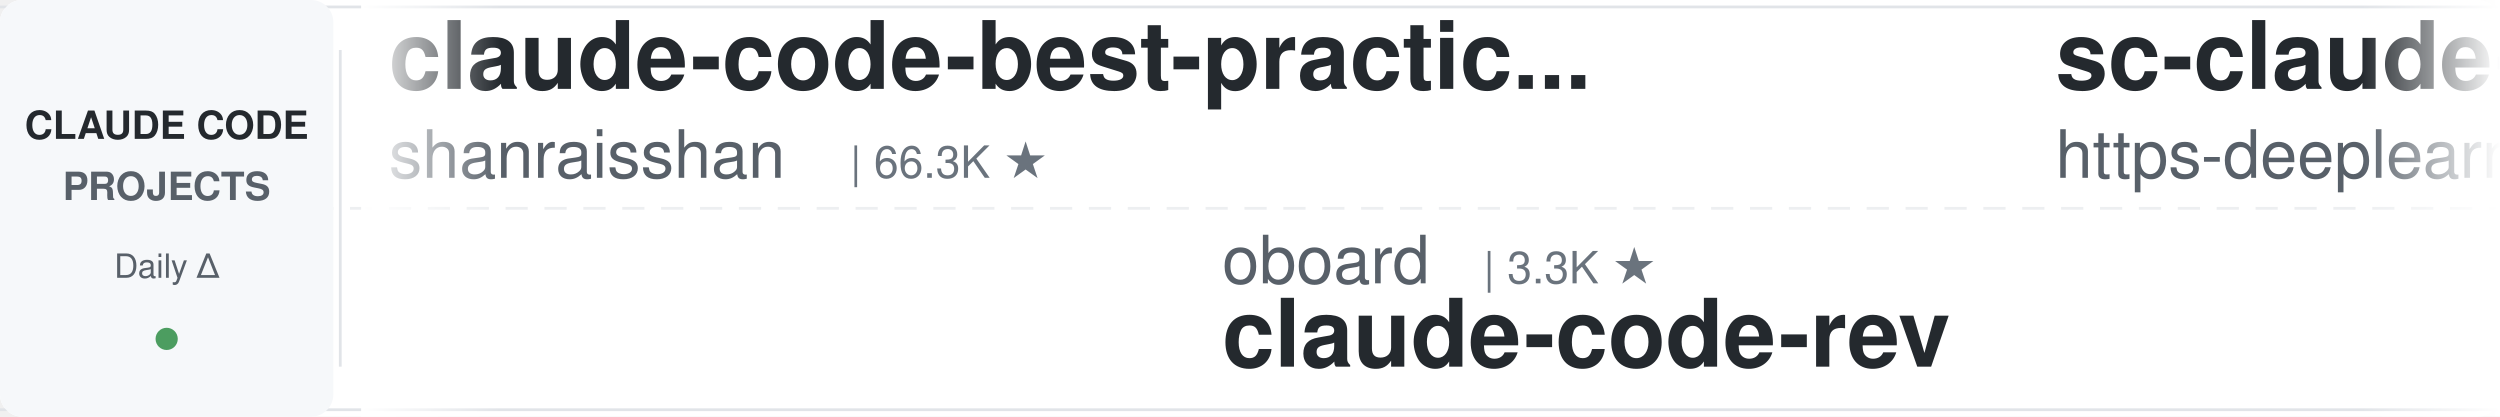
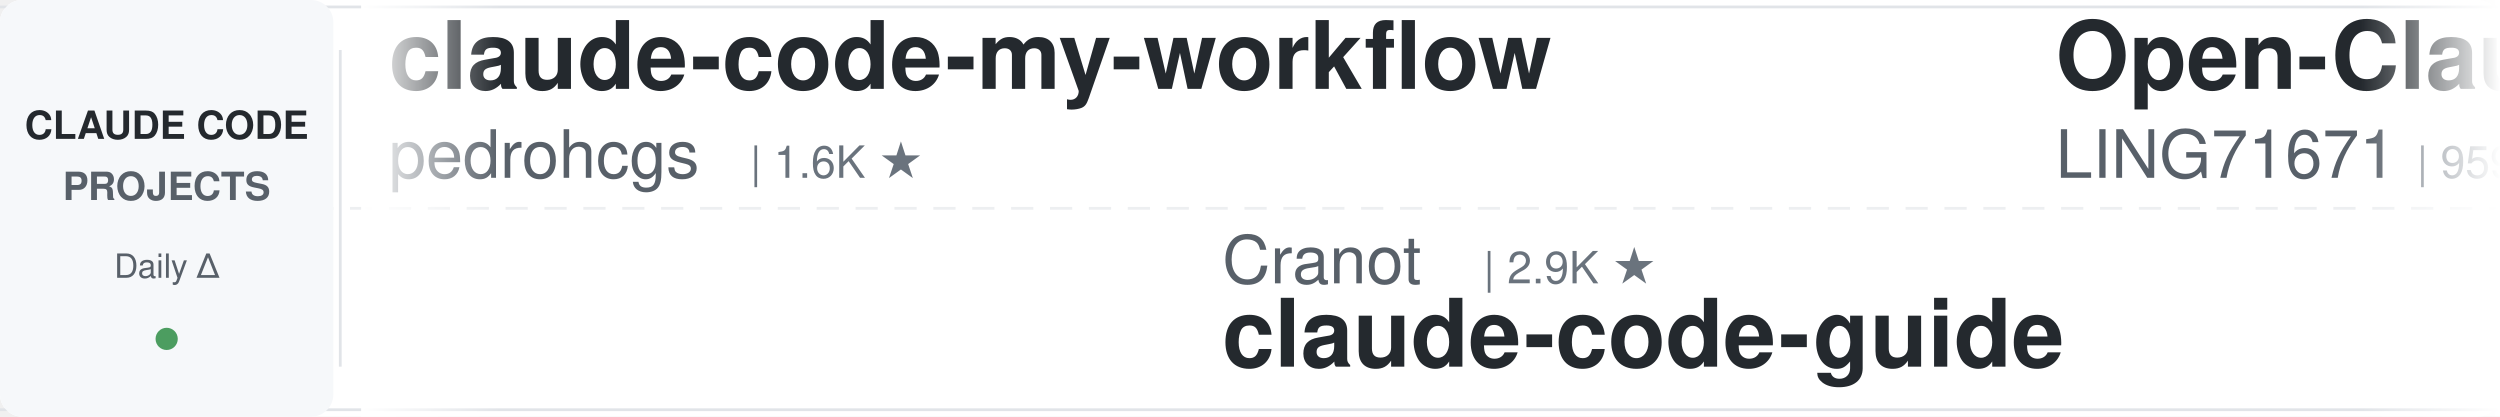
<svg xmlns="http://www.w3.org/2000/svg" width="900" height="150">
  <defs>
    <linearGradient id="leftFade" x1="0%" y1="0%" x2="100%" y2="0%">
      <stop offset="0%" style="stop-color:#ffffff;stop-opacity:1" />
      <stop offset="100%" style="stop-color:#ffffff;stop-opacity:0" />
    </linearGradient>
    <linearGradient id="rightFade" x1="0%" y1="0%" x2="100%" y2="0%">
      <stop offset="0%" style="stop-color:#ffffff;stop-opacity:0" />
      <stop offset="100%" style="stop-color:#ffffff;stop-opacity:1" />
    </linearGradient>
  </defs>
  <rect width="900" height="150" fill="#ffffff" rx="8" />
  <rect x="0" y="2" width="900" height="1" fill="#e1e4e8" />
  <rect x="0" y="147" width="900" height="1" fill="#e1e4e8" />
  <line x1="0" y1="75" x2="900" y2="75" stroke="#e1e4e8" stroke-width="1" stroke-dasharray="8 6" opacity="0.6" />
  <rect x="0" y="0" width="120" height="150" fill="#f6f8fa" rx="8" />
  <text x="60" y="50" font-family="-apple-system, BlinkMacSystemFont, 'Segoe UI', Helvetica, Arial, sans-serif" font-size="14" font-weight="600" fill="#24292e" text-anchor="middle">CLAUDE CODE</text>
  <text x="60" y="72" font-family="-apple-system, BlinkMacSystemFont, 'Segoe UI', Helvetica, Arial, sans-serif" font-size="14" font-weight="600" fill="#586069" text-anchor="middle">PROJECTS</text>
  <text x="60" y="100" font-family="-apple-system, BlinkMacSystemFont, 'Segoe UI', Helvetica, Arial, sans-serif" font-size="12" font-weight="500" fill="#586069" text-anchor="middle">Daily Δ</text>
  <circle cx="60" cy="122" r="4" fill="#22863a" opacity="0.8" />
  <rect x="122" y="18" width="1" height="114" fill="#e1e4e8" />
  <clipPath id="tickerClip">
    <rect x="130" y="0" width="770" height="150" />
  </clipPath>
  <g clip-path="url(#tickerClip)">
    <g id="tickerItems">
      <animateTransform attributeName="transform" attributeType="XML" type="translate" from="0 0" to="-3000 0" dur="54s" repeatCount="indefinite" />
      <g transform="translate(0, 0)">
-         <text x="140" y="32" font-family="-apple-system, BlinkMacSystemFont, 'Segoe UI', Helvetica, Arial, sans-serif" font-size="34" font-weight="600" fill="#24292e">claude-code-best-practic...</text>
-         <text x="140" y="64" font-family="-apple-system, BlinkMacSystemFont, 'Segoe UI', Helvetica, Arial, sans-serif" font-size="24" font-weight="400" fill="#586069">shanraisshan</text>
-         <text x="306" y="64" font-family="-apple-system, BlinkMacSystemFont, 'Segoe UI', Helvetica, Arial, sans-serif" font-size="16" font-weight="500" fill="#6a737d">| 66.3K ★</text>
+         <text x="140" y="32" font-family="-apple-system, BlinkMacSystemFont, 'Segoe UI', Helvetica, Arial, sans-serif" font-size="34" font-weight="600" fill="#24292e">claude-code-my-workflow</text>
+         <text x="140" y="64" font-family="-apple-system, BlinkMacSystemFont, 'Segoe UI', Helvetica, Arial, sans-serif" font-size="24" font-weight="400" fill="#586069">pedrohcgs</text>
+         <text x="270" y="64" font-family="-apple-system, BlinkMacSystemFont, 'Segoe UI', Helvetica, Arial, sans-serif" font-size="16" font-weight="500" fill="#6a737d">| 1.6K ★</text>
      </g>
      <g transform="translate(300, 0)">
-         <text x="140" y="102" font-family="-apple-system, BlinkMacSystemFont, 'Segoe UI', Helvetica, Arial, sans-serif" font-size="24" font-weight="400" fill="#586069">oboard</text>
-         <text x="234" y="102" font-family="-apple-system, BlinkMacSystemFont, 'Segoe UI', Helvetica, Arial, sans-serif" font-size="16" font-weight="500" fill="#6a737d">| 3.3K ★</text>
-         <text x="140" y="132" font-family="-apple-system, BlinkMacSystemFont, 'Segoe UI', Helvetica, Arial, sans-serif" font-size="34" font-weight="600" fill="#24292e">claude-code-rev</text>
+         <text x="140" y="102" font-family="-apple-system, BlinkMacSystemFont, 'Segoe UI', Helvetica, Arial, sans-serif" font-size="24" font-weight="400" fill="#586069">Cranot</text>
+         <text x="234" y="102" font-family="-apple-system, BlinkMacSystemFont, 'Segoe UI', Helvetica, Arial, sans-serif" font-size="16" font-weight="500" fill="#6a737d">| 2.9K ★</text>
+         <text x="140" y="132" font-family="-apple-system, BlinkMacSystemFont, 'Segoe UI', Helvetica, Arial, sans-serif" font-size="34" font-weight="600" fill="#24292e">claude-code-guide</text>
      </g>
      <g transform="translate(600, 0)">
-         <text x="140" y="32" font-family="-apple-system, BlinkMacSystemFont, 'Segoe UI', Helvetica, Arial, sans-serif" font-size="34" font-weight="600" fill="#24292e">sc-claude-code-files</text>
-         <text x="140" y="64" font-family="-apple-system, BlinkMacSystemFont, 'Segoe UI', Helvetica, Arial, sans-serif" font-size="24" font-weight="400" fill="#586069">https-deeplearning-ai</text>
-         <text x="414" y="64" font-family="-apple-system, BlinkMacSystemFont, 'Segoe UI', Helvetica, Arial, sans-serif" font-size="16" font-weight="500" fill="#6a737d">| 552 ★</text>
+         <text x="140" y="32" font-family="-apple-system, BlinkMacSystemFont, 'Segoe UI', Helvetica, Arial, sans-serif" font-size="34" font-weight="600" fill="#24292e">Open-ClaudeCode</text>
+         <text x="140" y="64" font-family="-apple-system, BlinkMacSystemFont, 'Segoe UI', Helvetica, Arial, sans-serif" font-size="24" font-weight="400" fill="#586069">LING71671</text>
+         <text x="270" y="64" font-family="-apple-system, BlinkMacSystemFont, 'Segoe UI', Helvetica, Arial, sans-serif" font-size="16" font-weight="500" fill="#6a737d">| 959 ★</text>
      </g>
      <g transform="translate(900, 0)">
-         <text x="140" y="102" font-family="-apple-system, BlinkMacSystemFont, 'Segoe UI', Helvetica, Arial, sans-serif" font-size="24" font-weight="400" fill="#586069">feiskyer</text>
-         <text x="258" y="102" font-family="-apple-system, BlinkMacSystemFont, 'Segoe UI', Helvetica, Arial, sans-serif" font-size="16" font-weight="500" fill="#6a737d">| 1.7K ★</text>
-         <text x="140" y="132" font-family="-apple-system, BlinkMacSystemFont, 'Segoe UI', Helvetica, Arial, sans-serif" font-size="34" font-weight="600" fill="#24292e">claude-code-settings</text>
+         <text x="140" y="102" font-family="-apple-system, BlinkMacSystemFont, 'Segoe UI', Helvetica, Arial, sans-serif" font-size="24" font-weight="400" fill="#586069">FlorianBruniaux</text>
+         <text x="342" y="102" font-family="-apple-system, BlinkMacSystemFont, 'Segoe UI', Helvetica, Arial, sans-serif" font-size="16" font-weight="500" fill="#6a737d">| 6.0K ★</text>
+         <text x="140" y="132" font-family="-apple-system, BlinkMacSystemFont, 'Segoe UI', Helvetica, Arial, sans-serif" font-size="34" font-weight="600" fill="#24292e">claude-code-ultimate-gui...</text>
      </g>
      <g transform="translate(1200, 0)">
-         <text x="140" y="32" font-family="-apple-system, BlinkMacSystemFont, 'Segoe UI', Helvetica, Arial, sans-serif" font-size="34" font-weight="600" fill="#24292e">everything-claude-code-z...</text>
-         <text x="140" y="64" font-family="-apple-system, BlinkMacSystemFont, 'Segoe UI', Helvetica, Arial, sans-serif" font-size="24" font-weight="400" fill="#586069">xu-xiang</text>
-         <text x="258" y="64" font-family="-apple-system, BlinkMacSystemFont, 'Segoe UI', Helvetica, Arial, sans-serif" font-size="16" font-weight="500" fill="#6a737d">| 2.0K ★</text>
+         <text x="140" y="32" font-family="-apple-system, BlinkMacSystemFont, 'Segoe UI', Helvetica, Arial, sans-serif" font-size="34" font-weight="600" fill="#24292e">ralph-claude-code</text>
+         <text x="140" y="64" font-family="-apple-system, BlinkMacSystemFont, 'Segoe UI', Helvetica, Arial, sans-serif" font-size="24" font-weight="400" fill="#586069">frankbria</text>
+         <text x="270" y="64" font-family="-apple-system, BlinkMacSystemFont, 'Segoe UI', Helvetica, Arial, sans-serif" font-size="16" font-weight="500" fill="#6a737d">| 9.6K ★</text>
      </g>
      <g transform="translate(1500, 0)">
+         <text x="140" y="102" font-family="-apple-system, BlinkMacSystemFont, 'Segoe UI', Helvetica, Arial, sans-serif" font-size="24" font-weight="400" fill="#586069">alejandrobalderas</text>
+         <text x="366" y="102" font-family="-apple-system, BlinkMacSystemFont, 'Segoe UI', Helvetica, Arial, sans-serif" font-size="16" font-weight="500" fill="#6a737d">| 2.9K ★</text>
+         <text x="140" y="132" font-family="-apple-system, BlinkMacSystemFont, 'Segoe UI', Helvetica, Arial, sans-serif" font-size="34" font-weight="600" fill="#24292e">claude-code-from-source</text>
+       </g>
+       <g transform="translate(1800, 0)">
+         <text x="140" y="32" font-family="-apple-system, BlinkMacSystemFont, 'Segoe UI', Helvetica, Arial, sans-serif" font-size="34" font-weight="600" fill="#24292e">claude-code-proxy</text>
+         <text x="140" y="64" font-family="-apple-system, BlinkMacSystemFont, 'Segoe UI', Helvetica, Arial, sans-serif" font-size="24" font-weight="400" fill="#586069">1rgs</text>
+         <text x="210" y="64" font-family="-apple-system, BlinkMacSystemFont, 'Segoe UI', Helvetica, Arial, sans-serif" font-size="16" font-weight="500" fill="#6a737d">| 3.7K ★</text>
+       </g>
+       <g transform="translate(2100, 0)">
        <text x="140" y="102" font-family="-apple-system, BlinkMacSystemFont, 'Segoe UI', Helvetica, Arial, sans-serif" font-size="24" font-weight="400" fill="#586069">huangserva</text>
        <text x="282" y="102" font-family="-apple-system, BlinkMacSystemFont, 'Segoe UI', Helvetica, Arial, sans-serif" font-size="16" font-weight="500" fill="#6a737d">| 631 ★</text>
        <text x="140" y="132" font-family="-apple-system, BlinkMacSystemFont, 'Segoe UI', Helvetica, Arial, sans-serif" font-size="34" font-weight="600" fill="#24292e">claude-code-cli</text>
      </g>
-       <g transform="translate(1800, 0)">
-         <text x="140" y="32" font-family="-apple-system, BlinkMacSystemFont, 'Segoe UI', Helvetica, Arial, sans-serif" font-size="34" font-weight="600" fill="#24292e">awesome-claude-code-plug...</text>
-         <text x="140" y="64" font-family="-apple-system, BlinkMacSystemFont, 'Segoe UI', Helvetica, Arial, sans-serif" font-size="24" font-weight="400" fill="#586069">ccplugins</text>
-         <text x="270" y="64" font-family="-apple-system, BlinkMacSystemFont, 'Segoe UI', Helvetica, Arial, sans-serif" font-size="16" font-weight="500" fill="#6a737d">| 952 ★</text>
+       <g transform="translate(2400, 0)">
+         <text x="140" y="32" font-family="-apple-system, BlinkMacSystemFont, 'Segoe UI', Helvetica, Arial, sans-serif" font-size="34" font-weight="600" fill="#24292e">claude-code-prompts</text>
+         <text x="140" y="64" font-family="-apple-system, BlinkMacSystemFont, 'Segoe UI', Helvetica, Arial, sans-serif" font-size="24" font-weight="400" fill="#586069">repowise-dev</text>
+         <text x="306" y="64" font-family="-apple-system, BlinkMacSystemFont, 'Segoe UI', Helvetica, Arial, sans-serif" font-size="16" font-weight="500" fill="#6a737d">| 1.2K ★</text>
      </g>
-       <g transform="translate(2100, 0)">
+       <g transform="translate(2700, 0)">
+         <text x="140" y="102" font-family="-apple-system, BlinkMacSystemFont, 'Segoe UI', Helvetica, Arial, sans-serif" font-size="24" font-weight="400" fill="#586069">AprilNEA</text>
+         <text x="258" y="102" font-family="-apple-system, BlinkMacSystemFont, 'Segoe UI', Helvetica, Arial, sans-serif" font-size="16" font-weight="500" fill="#6a737d">| 391 ★</text>
+         <text x="140" y="132" font-family="-apple-system, BlinkMacSystemFont, 'Segoe UI', Helvetica, Arial, sans-serif" font-size="34" font-weight="600" fill="#24292e">claude-code-source</text>
+       </g>
+       <g transform="translate(3000, 0)">
+         <text x="140" y="32" font-family="-apple-system, BlinkMacSystemFont, 'Segoe UI', Helvetica, Arial, sans-serif" font-size="34" font-weight="600" fill="#24292e">claude-code-my-workflow</text>
+         <text x="140" y="64" font-family="-apple-system, BlinkMacSystemFont, 'Segoe UI', Helvetica, Arial, sans-serif" font-size="24" font-weight="400" fill="#586069">pedrohcgs</text>
+         <text x="270" y="64" font-family="-apple-system, BlinkMacSystemFont, 'Segoe UI', Helvetica, Arial, sans-serif" font-size="16" font-weight="500" fill="#6a737d">| 1.6K ★</text>
+       </g>
+       <g transform="translate(3300, 0)">
        <text x="140" y="102" font-family="-apple-system, BlinkMacSystemFont, 'Segoe UI', Helvetica, Arial, sans-serif" font-size="24" font-weight="400" fill="#586069">Cranot</text>
        <text x="234" y="102" font-family="-apple-system, BlinkMacSystemFont, 'Segoe UI', Helvetica, Arial, sans-serif" font-size="16" font-weight="500" fill="#6a737d">| 2.9K ★</text>
        <text x="140" y="132" font-family="-apple-system, BlinkMacSystemFont, 'Segoe UI', Helvetica, Arial, sans-serif" font-size="34" font-weight="600" fill="#24292e">claude-code-guide</text>
      </g>
-       <g transform="translate(2400, 0)">
-         <text x="140" y="32" font-family="-apple-system, BlinkMacSystemFont, 'Segoe UI', Helvetica, Arial, sans-serif" font-size="34" font-weight="600" fill="#24292e">claude-code-telegram</text>
-         <text x="140" y="64" font-family="-apple-system, BlinkMacSystemFont, 'Segoe UI', Helvetica, Arial, sans-serif" font-size="24" font-weight="400" fill="#586069">overwirehq</text>
-         <text x="282" y="64" font-family="-apple-system, BlinkMacSystemFont, 'Segoe UI', Helvetica, Arial, sans-serif" font-size="16" font-weight="500" fill="#6a737d">| 2.8K ★</text>
-       </g>
-       <g transform="translate(2700, 0)">
-         <text x="140" y="102" font-family="-apple-system, BlinkMacSystemFont, 'Segoe UI', Helvetica, Arial, sans-serif" font-size="24" font-weight="400" fill="#586069">anthropics</text>
-         <text x="282" y="102" font-family="-apple-system, BlinkMacSystemFont, 'Segoe UI', Helvetica, Arial, sans-serif" font-size="16" font-weight="500" fill="#6a737d">| 177.7K ★</text>
-         <text x="140" y="132" font-family="-apple-system, BlinkMacSystemFont, 'Segoe UI', Helvetica, Arial, sans-serif" font-size="34" font-weight="600" fill="#24292e">skills</text>
-       </g>
-       <g transform="translate(3000, 0)">
-         <text x="140" y="32" font-family="-apple-system, BlinkMacSystemFont, 'Segoe UI', Helvetica, Arial, sans-serif" font-size="34" font-weight="600" fill="#24292e">claude-code-best-practic...</text>
-         <text x="140" y="64" font-family="-apple-system, BlinkMacSystemFont, 'Segoe UI', Helvetica, Arial, sans-serif" font-size="24" font-weight="400" fill="#586069">shanraisshan</text>
-         <text x="306" y="64" font-family="-apple-system, BlinkMacSystemFont, 'Segoe UI', Helvetica, Arial, sans-serif" font-size="16" font-weight="500" fill="#6a737d">| 66.3K ★</text>
-       </g>
-       <g transform="translate(3300, 0)">
-         <text x="140" y="102" font-family="-apple-system, BlinkMacSystemFont, 'Segoe UI', Helvetica, Arial, sans-serif" font-size="24" font-weight="400" fill="#586069">oboard</text>
-         <text x="234" y="102" font-family="-apple-system, BlinkMacSystemFont, 'Segoe UI', Helvetica, Arial, sans-serif" font-size="16" font-weight="500" fill="#6a737d">| 3.3K ★</text>
-         <text x="140" y="132" font-family="-apple-system, BlinkMacSystemFont, 'Segoe UI', Helvetica, Arial, sans-serif" font-size="34" font-weight="600" fill="#24292e">claude-code-rev</text>
-       </g>
      <g transform="translate(3600, 0)">
-         <text x="140" y="32" font-family="-apple-system, BlinkMacSystemFont, 'Segoe UI', Helvetica, Arial, sans-serif" font-size="34" font-weight="600" fill="#24292e">sc-claude-code-files</text>
-         <text x="140" y="64" font-family="-apple-system, BlinkMacSystemFont, 'Segoe UI', Helvetica, Arial, sans-serif" font-size="24" font-weight="400" fill="#586069">https-deeplearning-ai</text>
-         <text x="414" y="64" font-family="-apple-system, BlinkMacSystemFont, 'Segoe UI', Helvetica, Arial, sans-serif" font-size="16" font-weight="500" fill="#6a737d">| 552 ★</text>
+         <text x="140" y="32" font-family="-apple-system, BlinkMacSystemFont, 'Segoe UI', Helvetica, Arial, sans-serif" font-size="34" font-weight="600" fill="#24292e">Open-ClaudeCode</text>
+         <text x="140" y="64" font-family="-apple-system, BlinkMacSystemFont, 'Segoe UI', Helvetica, Arial, sans-serif" font-size="24" font-weight="400" fill="#586069">LING71671</text>
+         <text x="270" y="64" font-family="-apple-system, BlinkMacSystemFont, 'Segoe UI', Helvetica, Arial, sans-serif" font-size="16" font-weight="500" fill="#6a737d">| 959 ★</text>
      </g>
      <g transform="translate(3900, 0)">
-         <text x="140" y="102" font-family="-apple-system, BlinkMacSystemFont, 'Segoe UI', Helvetica, Arial, sans-serif" font-size="24" font-weight="400" fill="#586069">feiskyer</text>
-         <text x="258" y="102" font-family="-apple-system, BlinkMacSystemFont, 'Segoe UI', Helvetica, Arial, sans-serif" font-size="16" font-weight="500" fill="#6a737d">| 1.7K ★</text>
-         <text x="140" y="132" font-family="-apple-system, BlinkMacSystemFont, 'Segoe UI', Helvetica, Arial, sans-serif" font-size="34" font-weight="600" fill="#24292e">claude-code-settings</text>
+         <text x="140" y="102" font-family="-apple-system, BlinkMacSystemFont, 'Segoe UI', Helvetica, Arial, sans-serif" font-size="24" font-weight="400" fill="#586069">FlorianBruniaux</text>
+         <text x="342" y="102" font-family="-apple-system, BlinkMacSystemFont, 'Segoe UI', Helvetica, Arial, sans-serif" font-size="16" font-weight="500" fill="#6a737d">| 6.0K ★</text>
+         <text x="140" y="132" font-family="-apple-system, BlinkMacSystemFont, 'Segoe UI', Helvetica, Arial, sans-serif" font-size="34" font-weight="600" fill="#24292e">claude-code-ultimate-gui...</text>
      </g>
    </g>
  </g>
  <rect x="130" y="0" width="50" height="150" fill="url(#leftFade)" />
  <rect x="850" y="0" width="50" height="150" fill="url(#rightFade)" />
</svg>
